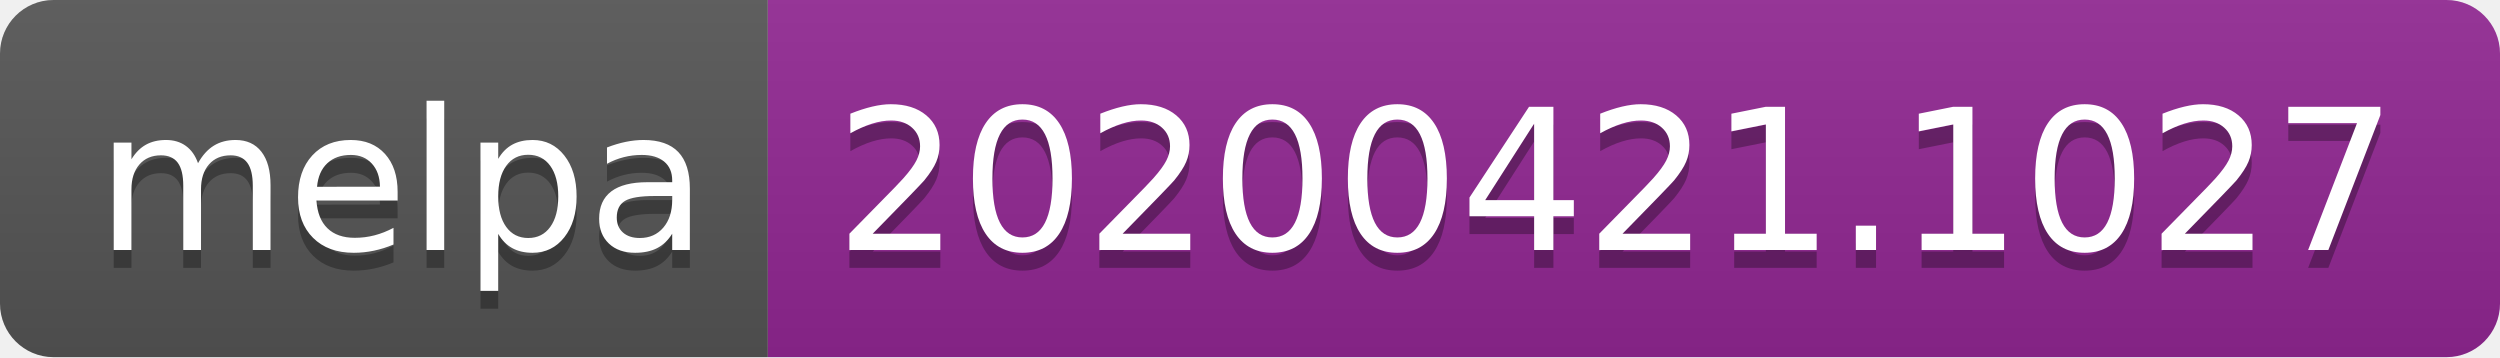
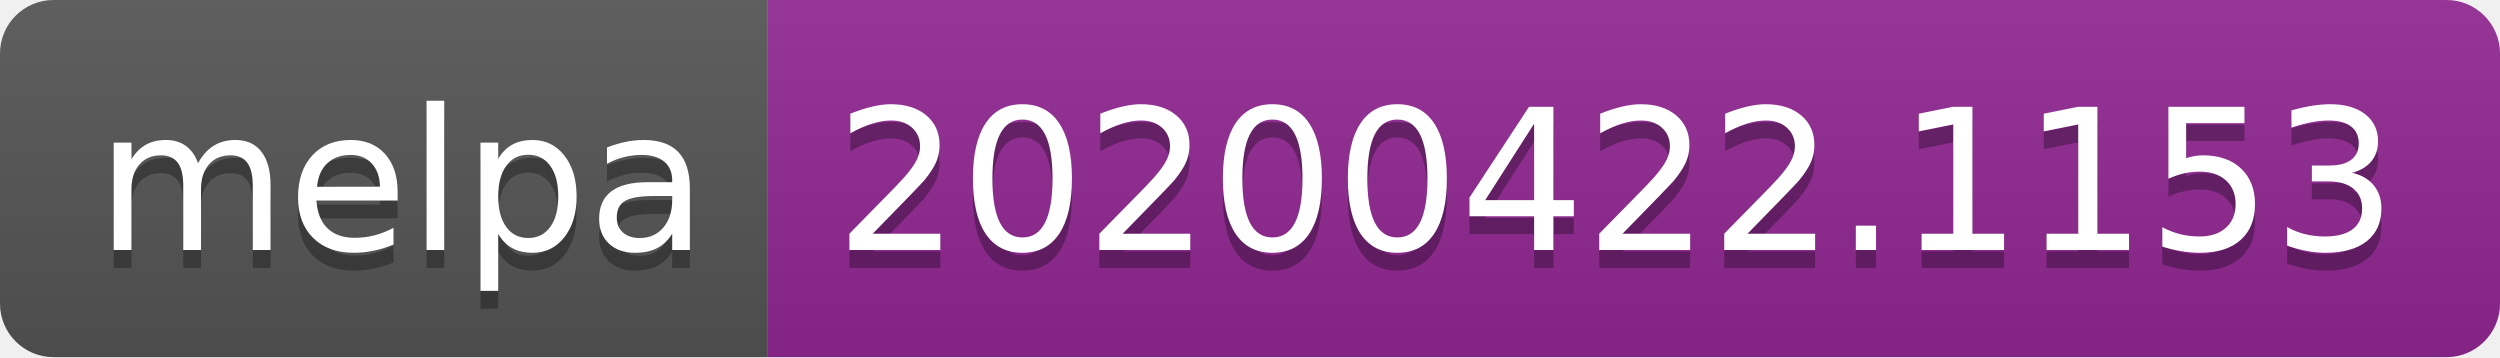
<svg xmlns="http://www.w3.org/2000/svg" width="140" height="20">
  <linearGradient id="s" x2="0" y2="100%">
    <stop offset="0" stop-color="#bbb" stop-opacity=".1" />
    <stop offset="1" stop-opacity=".1" />
  </linearGradient>
  <clipPath id="r">
    <rect width="140" height="20" rx="3" fill="#fff" />
  </clipPath>
  <g clip-path="url(#r)">
    <rect width="43" height="20" fill="#555" />
    <rect x="43" width="97" height="20" fill="#922793" />
    <rect width="140" height="20" fill="url(#s)" />
  </g>
  <g fill="#fff" text-anchor="middle" font-family="DejaVu Sans,Verdana,Geneva,sans-serif" font-size="110">
    <text x="225" y="150" fill="#010101" fill-opacity=".3" transform="scale(.1)" textLength="330">melpa</text>
    <text x="225" y="140" transform="scale(.1)" textLength="330">melpa</text>
-     <text x="905" y="150" fill="#010101" fill-opacity=".3" transform="scale(.1)" textLength="870">20200421.1027</text>
-     <text x="905" y="140" transform="scale(.1)" textLength="870">20200421.1027</text>
+     <text x="905" y="150" fill="#010101" fill-opacity=".3" transform="scale(.1)" textLength="870">20200422.1153</text>
+     <text x="905" y="140" transform="scale(.1)" textLength="870">20200422.1153</text>
  </g>
</svg>
